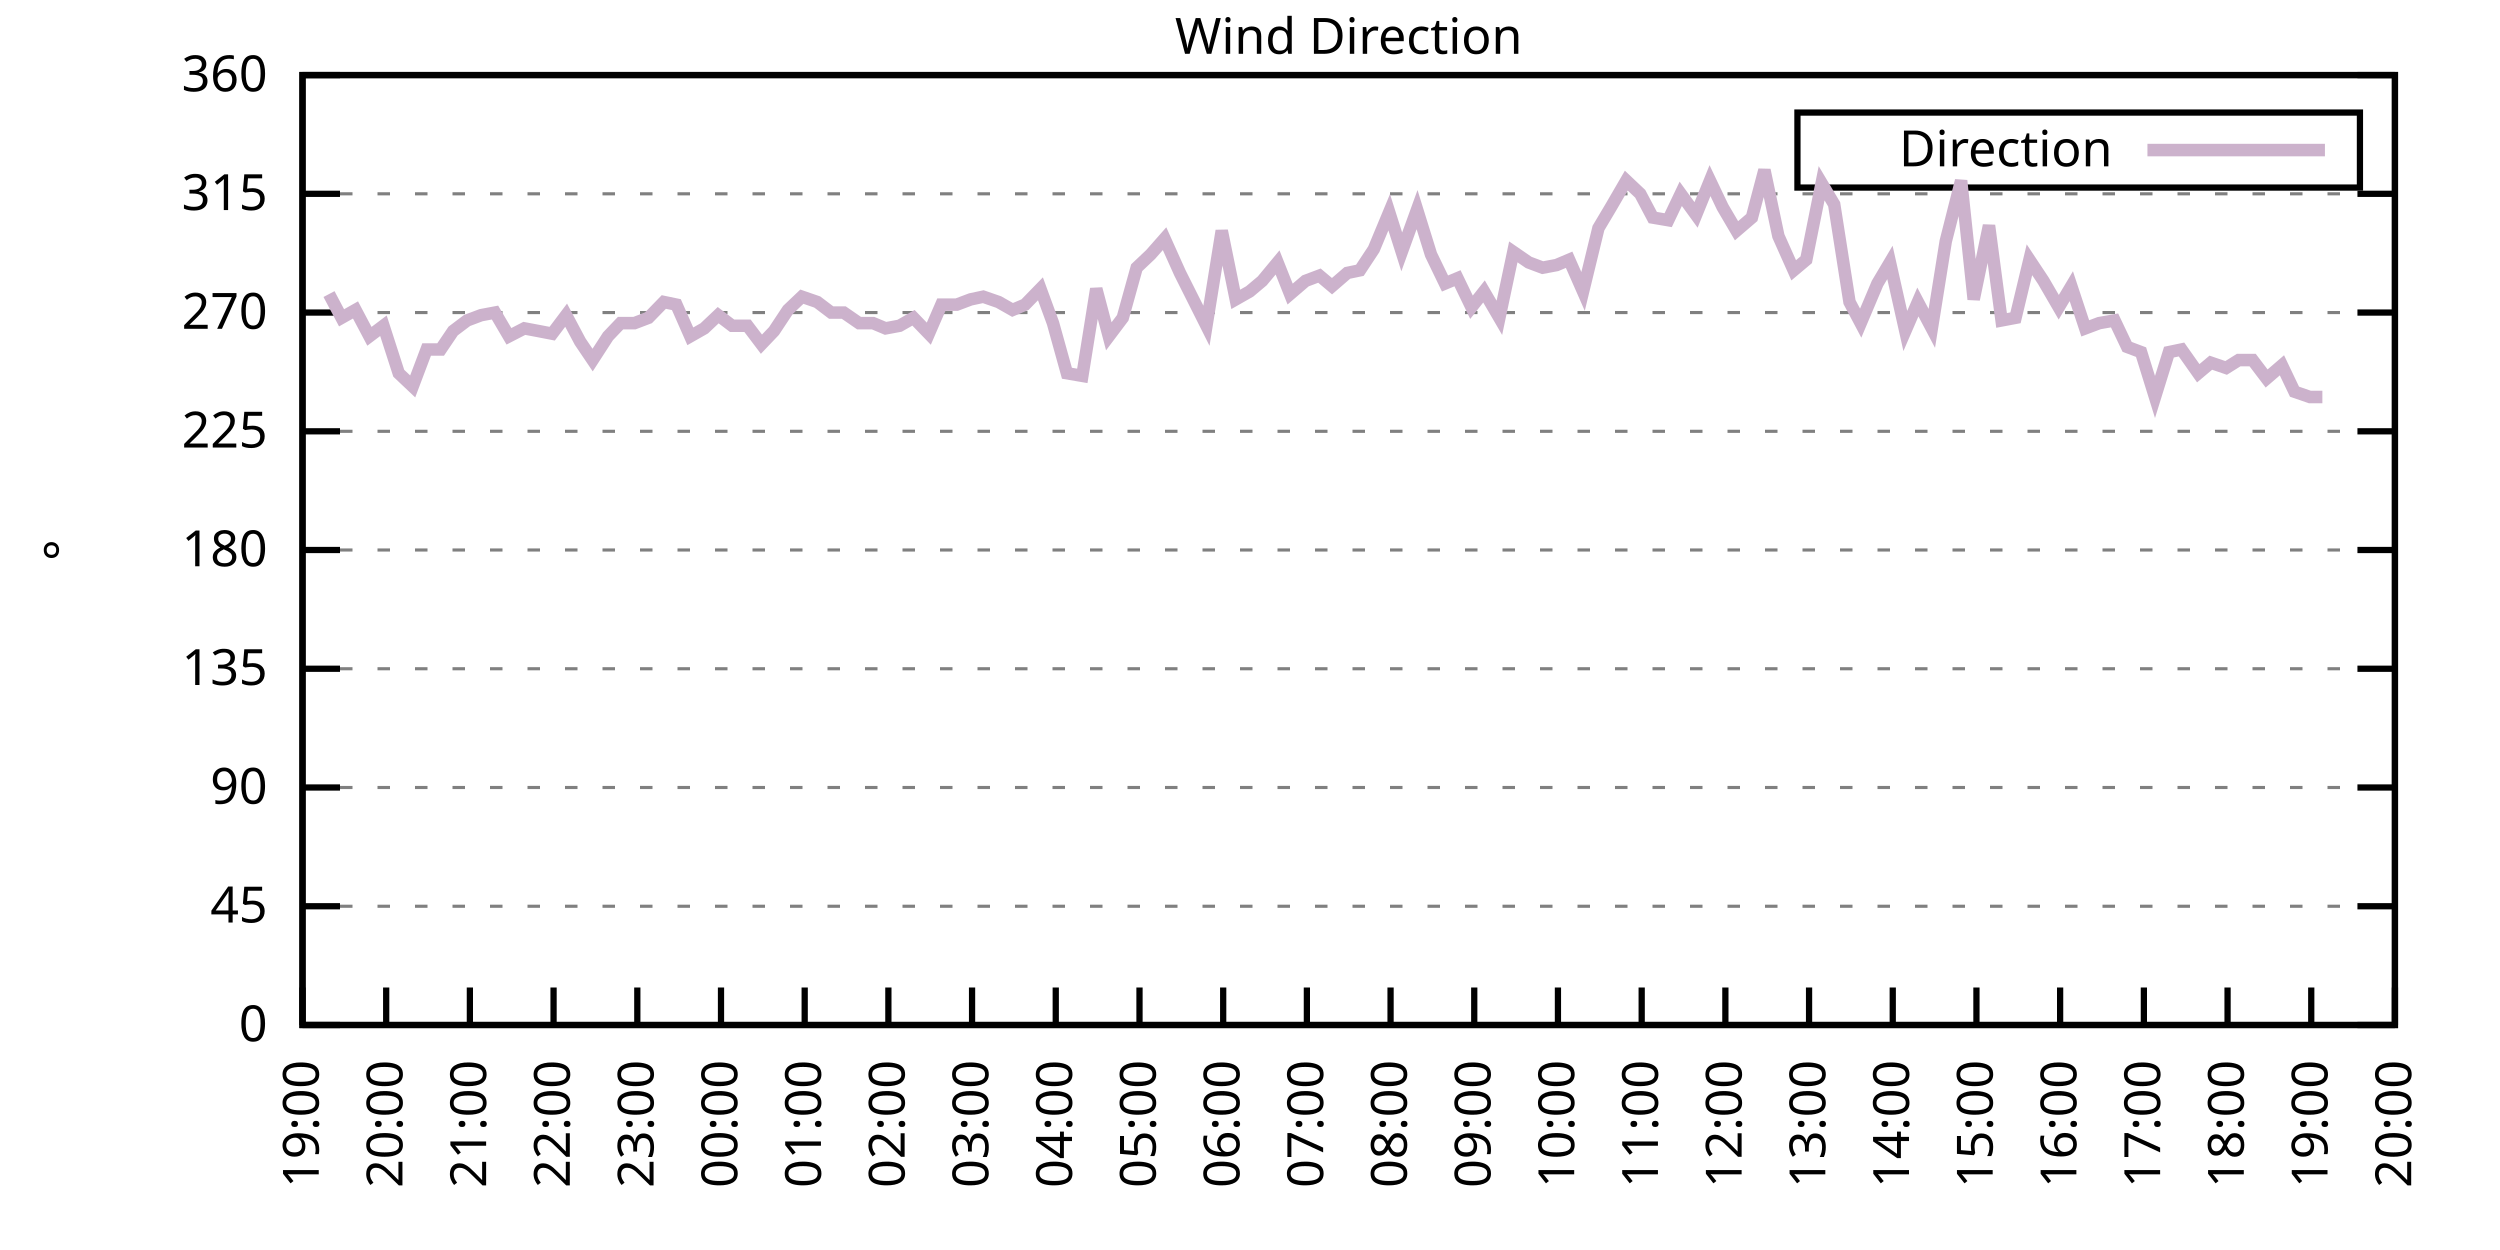
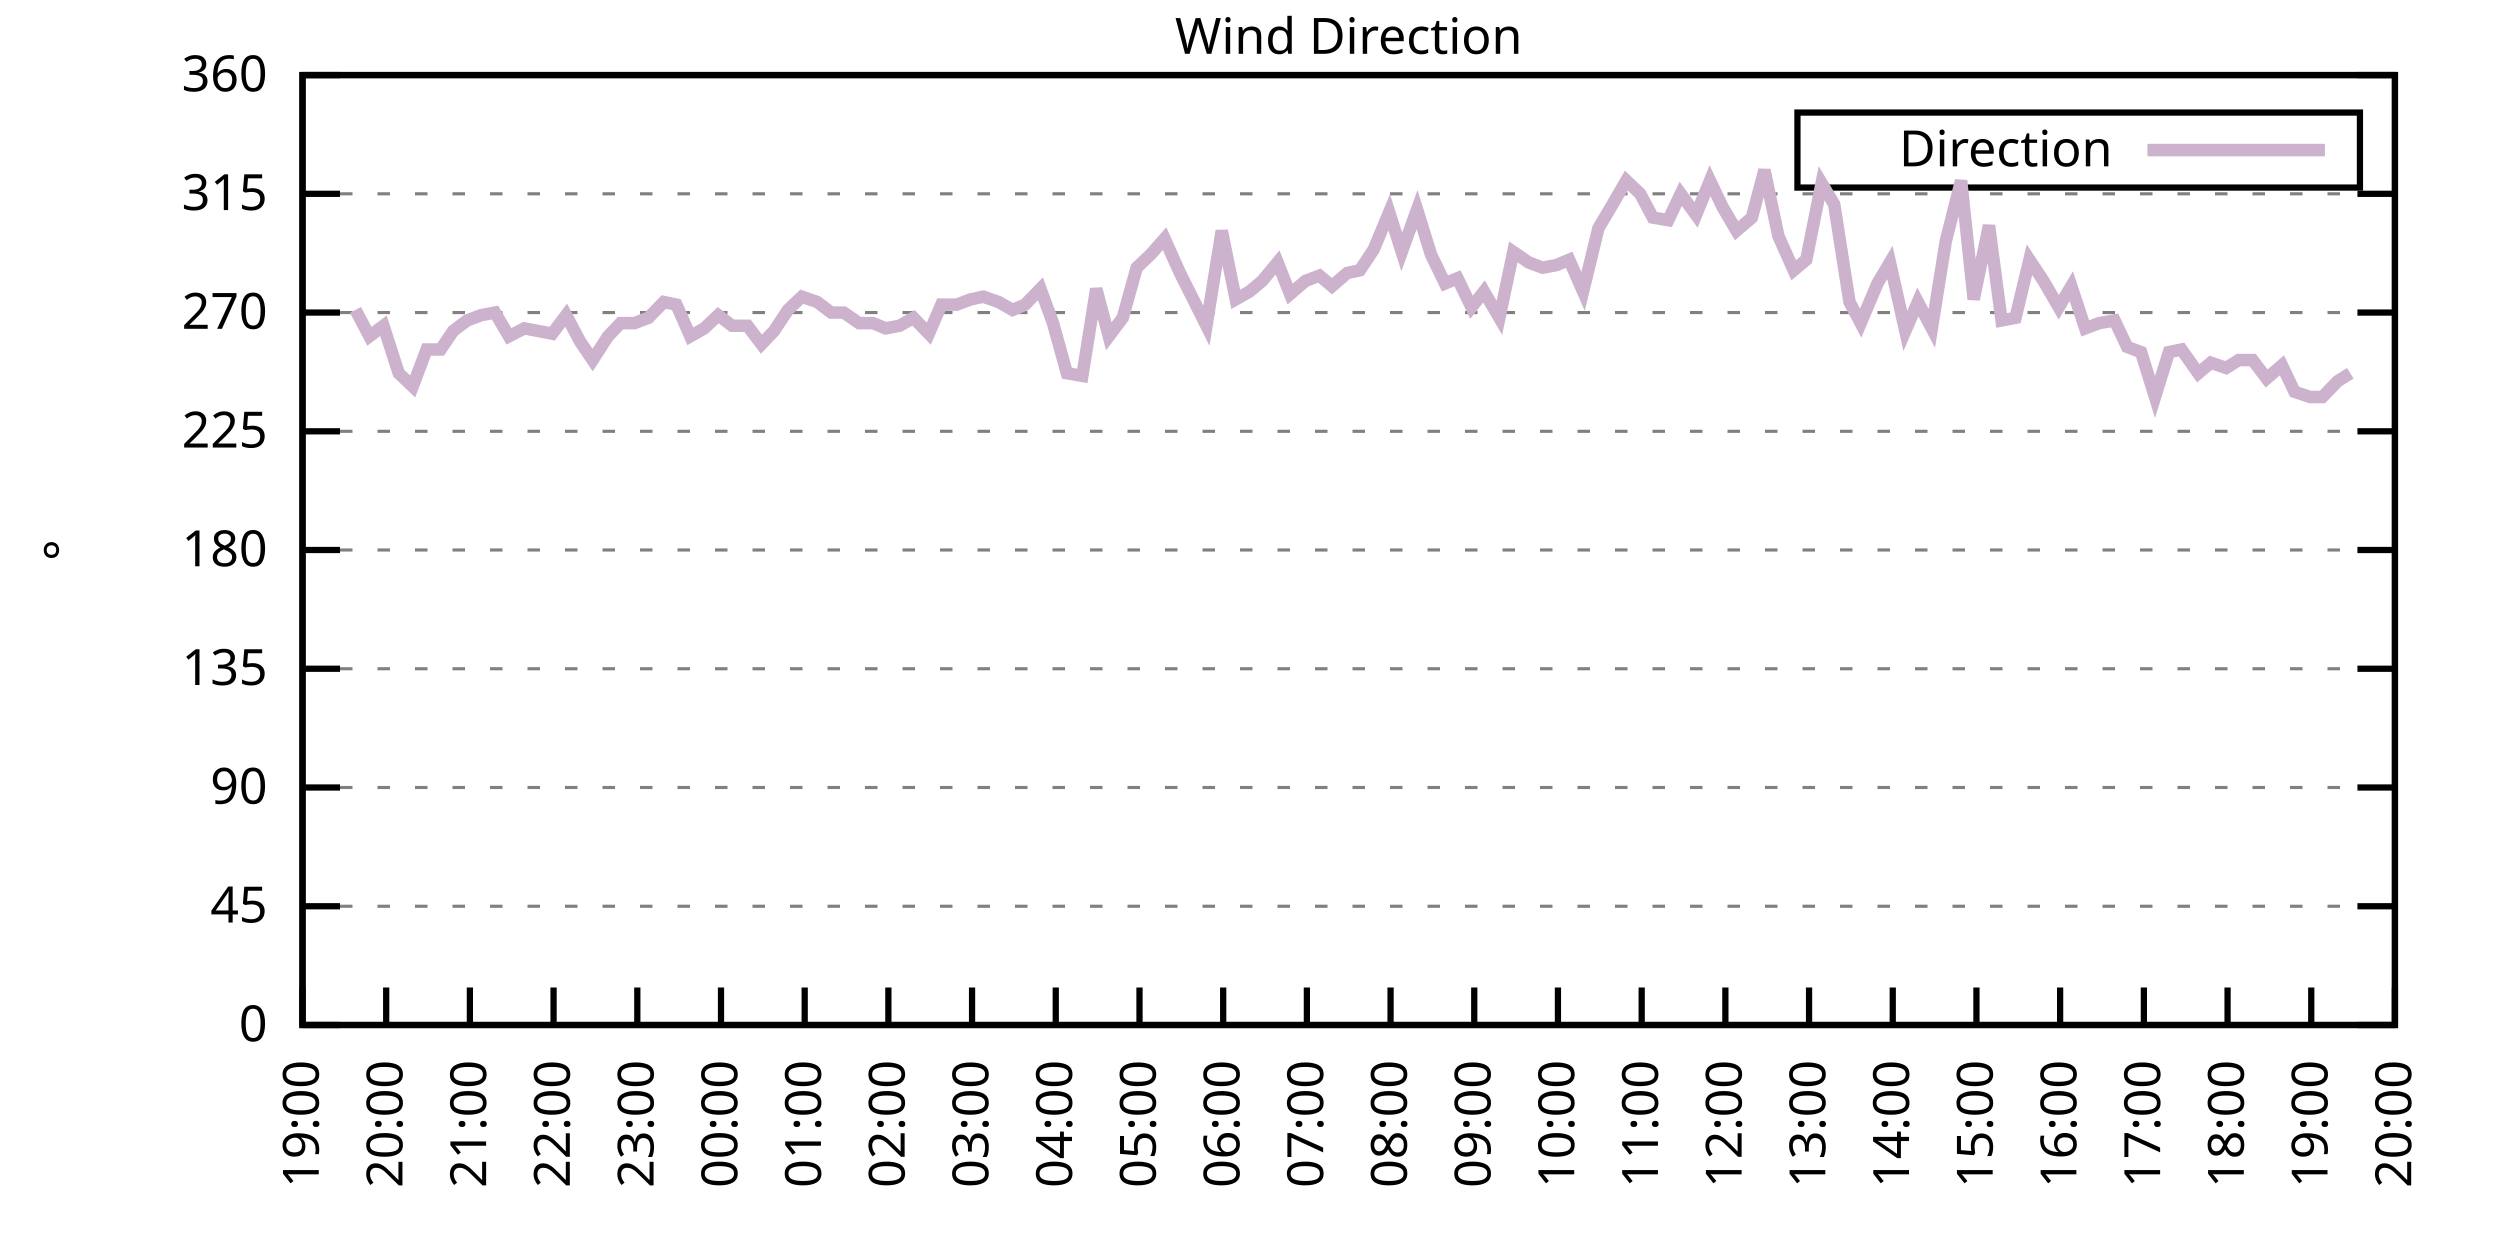
<svg xmlns="http://www.w3.org/2000/svg" xmlns:xlink="http://www.w3.org/1999/xlink" width="400" height="200" viewBox="0 0 400 200">
  <g id="gnuplot_canvas">
    <rect x="0" y="0" width="400" height="200" fill="none" />
    <defs>
      <circle id="gpDot" r="0.5" stroke-width="0.5" stroke="currentColor" />
      <path id="gpPt0" stroke-width="0.333" stroke="currentColor" d="M-1,0 h2 M0,-1 v2" />
      <path id="gpPt1" stroke-width="0.333" stroke="currentColor" d="M-1,-1 L1,1 M1,-1 L-1,1" />
      <path id="gpPt2" stroke-width="0.333" stroke="currentColor" d="M-1,0 L1,0 M0,-1 L0,1 M-1,-1 L1,1 M-1,1 L1,-1" />
      <rect id="gpPt3" stroke-width="0.333" stroke="currentColor" x="-1" y="-1" width="2" height="2" />
      <rect id="gpPt4" stroke-width="0.333" stroke="currentColor" fill="currentColor" x="-1" y="-1" width="2" height="2" />
      <circle id="gpPt5" stroke-width="0.333" stroke="currentColor" cx="0" cy="0" r="1" />
      <use xlink:href="#gpPt5" id="gpPt6" fill="currentColor" stroke="none" />
      <path id="gpPt7" stroke-width="0.333" stroke="currentColor" d="M0,-1.33 L-1.33,0.67 L1.33,0.67 z" />
      <use xlink:href="#gpPt7" id="gpPt8" fill="currentColor" stroke="none" />
      <use xlink:href="#gpPt7" id="gpPt9" stroke="currentColor" transform="rotate(180)" />
      <use xlink:href="#gpPt9" id="gpPt10" fill="currentColor" stroke="none" />
      <use xlink:href="#gpPt3" id="gpPt11" stroke="currentColor" transform="rotate(45)" />
      <use xlink:href="#gpPt11" id="gpPt12" fill="currentColor" stroke="none" />
      <path id="gpPt13" stroke-width="0.333" stroke="currentColor" d="M0,1.330 L1.265,0.411 L0.782,-1.067 L-0.782,-1.076 L-1.265,0.411 z" />
      <use xlink:href="#gpPt13" id="gpPt14" fill="currentColor" stroke="none" />
      <filter id="textbox" filterUnits="objectBoundingBox" x="0" y="0" height="1" width="1">
        <feFlood flood-color="white" flood-opacity="1" result="bgnd" />
        <feComposite in="SourceGraphic" in2="bgnd" operator="atop" />
      </filter>
      <filter id="greybox" filterUnits="objectBoundingBox" x="0" y="0" height="1" width="1">
        <feFlood flood-color="lightgrey" flood-opacity="1" result="grey" />
        <feComposite in="SourceGraphic" in2="grey" operator="atop" />
      </filter>
    </defs>
    <g fill="none" color="white" stroke="currentColor" stroke-width="1.00" stroke-linecap="butt" stroke-linejoin="miter">
</g>
    <g fill="none" color="black" stroke="currentColor" stroke-width="1.00" stroke-linecap="butt" stroke-linejoin="miter">
      <g stroke="none" shape-rendering="crispEdges">
        <polygon fill="rgb(255, 255, 255)" points="48.40,164.00 383.18,164.00 383.18,12.02 48.40,12.02 " />
      </g>
    </g>
    <g fill="none" color="black" stroke="currentColor" stroke-width="1.00" stroke-linecap="butt" stroke-linejoin="miter">
</g>
    <g fill="none" color="black" stroke="black" stroke-width="0.50" stroke-linecap="butt" stroke-linejoin="miter">
</g>
    <g fill="none" color="gray" stroke="currentColor" stroke-width="0.50" stroke-linecap="butt" stroke-linejoin="miter">
      <path stroke="gray" stroke-dasharray="2,4" class="gridline" d="M48.40,164.00 L383.19,164.00  " />
    </g>
    <g fill="none" color="gray" stroke="gray" stroke-width="1.00" stroke-linecap="butt" stroke-linejoin="miter">
</g>
    <g fill="none" color="black" stroke="currentColor" stroke-width="1.00" stroke-linecap="butt" stroke-linejoin="miter">
      <path stroke="black" d="M48.40,164.00 L54.40,164.00 M383.19,164.00 L377.19,164.00  " />
      <g transform="translate(42.80,166.60)" stroke="none" fill="black" font-family="Sans" font-size="8.00" text-anchor="end">
        <text>
          <tspan font-family="Sans"> 0</tspan>
        </text>
      </g>
    </g>
    <g fill="none" color="black" stroke="currentColor" stroke-width="1.00" stroke-linecap="butt" stroke-linejoin="miter">
</g>
    <g fill="none" color="black" stroke="black" stroke-width="0.50" stroke-linecap="butt" stroke-linejoin="miter">
</g>
    <g fill="none" color="gray" stroke="currentColor" stroke-width="0.50" stroke-linecap="butt" stroke-linejoin="miter">
      <path stroke="gray" stroke-dasharray="2,4" class="gridline" d="M48.40,145.00 L383.19,145.00  " />
    </g>
    <g fill="none" color="gray" stroke="gray" stroke-width="1.00" stroke-linecap="butt" stroke-linejoin="miter">
</g>
    <g fill="none" color="black" stroke="currentColor" stroke-width="1.00" stroke-linecap="butt" stroke-linejoin="miter">
      <path stroke="black" d="M48.40,145.00 L54.40,145.00 M383.19,145.00 L377.19,145.00  " />
      <g transform="translate(42.80,147.60)" stroke="none" fill="black" font-family="Sans" font-size="8.00" text-anchor="end">
        <text>
          <tspan font-family="Sans"> 45</tspan>
        </text>
      </g>
    </g>
    <g fill="none" color="black" stroke="currentColor" stroke-width="1.00" stroke-linecap="butt" stroke-linejoin="miter">
</g>
    <g fill="none" color="black" stroke="black" stroke-width="0.50" stroke-linecap="butt" stroke-linejoin="miter">
</g>
    <g fill="none" color="gray" stroke="currentColor" stroke-width="0.50" stroke-linecap="butt" stroke-linejoin="miter">
      <path stroke="gray" stroke-dasharray="2,4" class="gridline" d="M48.40,126.00 L383.19,126.00  " />
    </g>
    <g fill="none" color="gray" stroke="gray" stroke-width="1.00" stroke-linecap="butt" stroke-linejoin="miter">
</g>
    <g fill="none" color="black" stroke="currentColor" stroke-width="1.00" stroke-linecap="butt" stroke-linejoin="miter">
      <path stroke="black" d="M48.40,126.00 L54.40,126.00 M383.19,126.00 L377.19,126.00  " />
      <g transform="translate(42.80,128.60)" stroke="none" fill="black" font-family="Sans" font-size="8.00" text-anchor="end">
        <text>
          <tspan font-family="Sans"> 90</tspan>
        </text>
      </g>
    </g>
    <g fill="none" color="black" stroke="currentColor" stroke-width="1.00" stroke-linecap="butt" stroke-linejoin="miter">
</g>
    <g fill="none" color="black" stroke="black" stroke-width="0.50" stroke-linecap="butt" stroke-linejoin="miter">
</g>
    <g fill="none" color="gray" stroke="currentColor" stroke-width="0.50" stroke-linecap="butt" stroke-linejoin="miter">
      <path stroke="gray" stroke-dasharray="2,4" class="gridline" d="M48.40,107.00 L383.19,107.00  " />
    </g>
    <g fill="none" color="gray" stroke="gray" stroke-width="1.00" stroke-linecap="butt" stroke-linejoin="miter">
</g>
    <g fill="none" color="black" stroke="currentColor" stroke-width="1.00" stroke-linecap="butt" stroke-linejoin="miter">
      <path stroke="black" d="M48.40,107.00 L54.40,107.00 M383.19,107.00 L377.19,107.00  " />
      <g transform="translate(42.80,109.60)" stroke="none" fill="black" font-family="Sans" font-size="8.00" text-anchor="end">
        <text>
          <tspan font-family="Sans"> 135</tspan>
        </text>
      </g>
    </g>
    <g fill="none" color="black" stroke="currentColor" stroke-width="1.00" stroke-linecap="butt" stroke-linejoin="miter">
</g>
    <g fill="none" color="black" stroke="black" stroke-width="0.50" stroke-linecap="butt" stroke-linejoin="miter">
</g>
    <g fill="none" color="gray" stroke="currentColor" stroke-width="0.50" stroke-linecap="butt" stroke-linejoin="miter">
      <path stroke="gray" stroke-dasharray="2,4" class="gridline" d="M48.40,88.00 L383.19,88.00  " />
    </g>
    <g fill="none" color="gray" stroke="gray" stroke-width="1.00" stroke-linecap="butt" stroke-linejoin="miter">
</g>
    <g fill="none" color="black" stroke="currentColor" stroke-width="1.00" stroke-linecap="butt" stroke-linejoin="miter">
      <path stroke="black" d="M48.40,88.00 L54.40,88.00 M383.19,88.00 L377.19,88.00  " />
      <g transform="translate(42.80,90.60)" stroke="none" fill="black" font-family="Sans" font-size="8.00" text-anchor="end">
        <text>
          <tspan font-family="Sans"> 180</tspan>
        </text>
      </g>
    </g>
    <g fill="none" color="black" stroke="currentColor" stroke-width="1.00" stroke-linecap="butt" stroke-linejoin="miter">
</g>
    <g fill="none" color="black" stroke="black" stroke-width="0.50" stroke-linecap="butt" stroke-linejoin="miter">
</g>
    <g fill="none" color="gray" stroke="currentColor" stroke-width="0.50" stroke-linecap="butt" stroke-linejoin="miter">
      <path stroke="gray" stroke-dasharray="2,4" class="gridline" d="M48.40,69.01 L383.19,69.01  " />
    </g>
    <g fill="none" color="gray" stroke="gray" stroke-width="1.00" stroke-linecap="butt" stroke-linejoin="miter">
</g>
    <g fill="none" color="black" stroke="currentColor" stroke-width="1.00" stroke-linecap="butt" stroke-linejoin="miter">
      <path stroke="black" d="M48.40,69.01 L54.40,69.01 M383.19,69.01 L377.19,69.01  " />
      <g transform="translate(42.80,71.61)" stroke="none" fill="black" font-family="Sans" font-size="8.00" text-anchor="end">
        <text>
          <tspan font-family="Sans"> 225</tspan>
        </text>
      </g>
    </g>
    <g fill="none" color="black" stroke="currentColor" stroke-width="1.00" stroke-linecap="butt" stroke-linejoin="miter">
</g>
    <g fill="none" color="black" stroke="black" stroke-width="0.50" stroke-linecap="butt" stroke-linejoin="miter">
</g>
    <g fill="none" color="gray" stroke="currentColor" stroke-width="0.50" stroke-linecap="butt" stroke-linejoin="miter">
      <path stroke="gray" stroke-dasharray="2,4" class="gridline" d="M48.40,50.01 L383.19,50.01  " />
    </g>
    <g fill="none" color="gray" stroke="gray" stroke-width="1.00" stroke-linecap="butt" stroke-linejoin="miter">
</g>
    <g fill="none" color="black" stroke="currentColor" stroke-width="1.00" stroke-linecap="butt" stroke-linejoin="miter">
      <path stroke="black" d="M48.40,50.01 L54.40,50.01 M383.19,50.01 L377.19,50.01  " />
      <g transform="translate(42.80,52.61)" stroke="none" fill="black" font-family="Sans" font-size="8.00" text-anchor="end">
        <text>
          <tspan font-family="Sans"> 270</tspan>
        </text>
      </g>
    </g>
    <g fill="none" color="black" stroke="currentColor" stroke-width="1.00" stroke-linecap="butt" stroke-linejoin="miter">
</g>
    <g fill="none" color="black" stroke="black" stroke-width="0.50" stroke-linecap="butt" stroke-linejoin="miter">
</g>
    <g fill="none" color="gray" stroke="currentColor" stroke-width="0.50" stroke-linecap="butt" stroke-linejoin="miter">
      <path stroke="gray" stroke-dasharray="2,4" class="gridline" d="M48.40,31.01 L383.19,31.01  " />
    </g>
    <g fill="none" color="gray" stroke="gray" stroke-width="1.00" stroke-linecap="butt" stroke-linejoin="miter">
</g>
    <g fill="none" color="black" stroke="currentColor" stroke-width="1.00" stroke-linecap="butt" stroke-linejoin="miter">
      <path stroke="black" d="M48.40,31.01 L54.40,31.01 M383.19,31.01 L377.19,31.01  " />
      <g transform="translate(42.80,33.61)" stroke="none" fill="black" font-family="Sans" font-size="8.00" text-anchor="end">
        <text>
          <tspan font-family="Sans"> 315</tspan>
        </text>
      </g>
    </g>
    <g fill="none" color="black" stroke="currentColor" stroke-width="1.00" stroke-linecap="butt" stroke-linejoin="miter">
</g>
    <g fill="none" color="black" stroke="black" stroke-width="0.50" stroke-linecap="butt" stroke-linejoin="miter">
</g>
    <g fill="none" color="gray" stroke="currentColor" stroke-width="0.50" stroke-linecap="butt" stroke-linejoin="miter">
      <path stroke="gray" stroke-dasharray="2,4" class="gridline" d="M48.40,12.01 L383.19,12.01  " />
    </g>
    <g fill="none" color="gray" stroke="gray" stroke-width="1.00" stroke-linecap="butt" stroke-linejoin="miter">
</g>
    <g fill="none" color="black" stroke="currentColor" stroke-width="1.00" stroke-linecap="butt" stroke-linejoin="miter">
      <path stroke="black" d="M48.40,12.01 L54.40,12.01 M383.19,12.01 L377.19,12.01  " />
      <g transform="translate(42.80,14.61)" stroke="none" fill="black" font-family="Sans" font-size="8.00" text-anchor="end">
        <text>
          <tspan font-family="Sans"> 360</tspan>
        </text>
      </g>
    </g>
    <g fill="none" color="black" stroke="currentColor" stroke-width="1.00" stroke-linecap="butt" stroke-linejoin="miter">
      <path stroke="black" d="M48.40,164.00 L48.40,158.00  " />
      <g transform="translate(51.00,169.60) rotate(270.00)" stroke="none" fill="black" font-family="Sans" font-size="8.00" text-anchor="end">
        <text>
          <tspan font-family="Sans">19:00</tspan>
        </text>
      </g>
    </g>
    <g fill="none" color="black" stroke="currentColor" stroke-width="1.00" stroke-linecap="butt" stroke-linejoin="miter">
      <path stroke="black" d="M61.79,164.00 L61.79,158.00  " />
      <g transform="translate(64.39,169.60) rotate(270.00)" stroke="none" fill="black" font-family="Sans" font-size="8.00" text-anchor="end">
        <text>
          <tspan font-family="Sans">20:00</tspan>
        </text>
      </g>
    </g>
    <g fill="none" color="black" stroke="currentColor" stroke-width="1.00" stroke-linecap="butt" stroke-linejoin="miter">
      <path stroke="black" d="M75.18,164.00 L75.18,158.00  " />
      <g transform="translate(77.78,169.60) rotate(270.00)" stroke="none" fill="black" font-family="Sans" font-size="8.00" text-anchor="end">
        <text>
          <tspan font-family="Sans">21:00</tspan>
        </text>
      </g>
    </g>
    <g fill="none" color="black" stroke="currentColor" stroke-width="1.00" stroke-linecap="butt" stroke-linejoin="miter">
      <path stroke="black" d="M88.57,164.00 L88.57,158.00  " />
      <g transform="translate(91.17,169.60) rotate(270.00)" stroke="none" fill="black" font-family="Sans" font-size="8.00" text-anchor="end">
        <text>
          <tspan font-family="Sans">22:00</tspan>
        </text>
      </g>
    </g>
    <g fill="none" color="black" stroke="currentColor" stroke-width="1.00" stroke-linecap="butt" stroke-linejoin="miter">
      <path stroke="black" d="M101.97,164.00 L101.97,158.00  " />
      <g transform="translate(104.57,169.60) rotate(270.00)" stroke="none" fill="black" font-family="Sans" font-size="8.00" text-anchor="end">
        <text>
          <tspan font-family="Sans">23:00</tspan>
        </text>
      </g>
    </g>
    <g fill="none" color="black" stroke="currentColor" stroke-width="1.00" stroke-linecap="butt" stroke-linejoin="miter">
      <path stroke="black" d="M115.36,164.00 L115.36,158.00  " />
      <g transform="translate(117.96,169.60) rotate(270.00)" stroke="none" fill="black" font-family="Sans" font-size="8.00" text-anchor="end">
        <text>
          <tspan font-family="Sans">00:00</tspan>
        </text>
      </g>
    </g>
    <g fill="none" color="black" stroke="currentColor" stroke-width="1.00" stroke-linecap="butt" stroke-linejoin="miter">
      <path stroke="black" d="M128.75,164.00 L128.75,158.00  " />
      <g transform="translate(131.35,169.60) rotate(270.00)" stroke="none" fill="black" font-family="Sans" font-size="8.00" text-anchor="end">
        <text>
          <tspan font-family="Sans">01:00</tspan>
        </text>
      </g>
    </g>
    <g fill="none" color="black" stroke="currentColor" stroke-width="1.00" stroke-linecap="butt" stroke-linejoin="miter">
      <path stroke="black" d="M142.14,164.00 L142.14,158.00  " />
      <g transform="translate(144.74,169.60) rotate(270.00)" stroke="none" fill="black" font-family="Sans" font-size="8.00" text-anchor="end">
        <text>
          <tspan font-family="Sans">02:00</tspan>
        </text>
      </g>
    </g>
    <g fill="none" color="black" stroke="currentColor" stroke-width="1.00" stroke-linecap="butt" stroke-linejoin="miter">
      <path stroke="black" d="M155.53,164.00 L155.53,158.00  " />
      <g transform="translate(158.13,169.60) rotate(270.00)" stroke="none" fill="black" font-family="Sans" font-size="8.00" text-anchor="end">
        <text>
          <tspan font-family="Sans">03:00</tspan>
        </text>
      </g>
    </g>
    <g fill="none" color="black" stroke="currentColor" stroke-width="1.00" stroke-linecap="butt" stroke-linejoin="miter">
      <path stroke="black" d="M168.92,164.00 L168.92,158.00  " />
      <g transform="translate(171.52,169.60) rotate(270.00)" stroke="none" fill="black" font-family="Sans" font-size="8.00" text-anchor="end">
        <text>
          <tspan font-family="Sans">04:00</tspan>
        </text>
      </g>
    </g>
    <g fill="none" color="black" stroke="currentColor" stroke-width="1.00" stroke-linecap="butt" stroke-linejoin="miter">
      <path stroke="black" d="M182.32,164.00 L182.32,158.00  " />
      <g transform="translate(184.92,169.60) rotate(270.00)" stroke="none" fill="black" font-family="Sans" font-size="8.00" text-anchor="end">
        <text>
          <tspan font-family="Sans">05:00</tspan>
        </text>
      </g>
    </g>
    <g fill="none" color="black" stroke="currentColor" stroke-width="1.00" stroke-linecap="butt" stroke-linejoin="miter">
      <path stroke="black" d="M195.71,164.00 L195.71,158.00  " />
      <g transform="translate(198.31,169.60) rotate(270.00)" stroke="none" fill="black" font-family="Sans" font-size="8.00" text-anchor="end">
        <text>
          <tspan font-family="Sans">06:00</tspan>
        </text>
      </g>
    </g>
    <g fill="none" color="black" stroke="currentColor" stroke-width="1.00" stroke-linecap="butt" stroke-linejoin="miter">
      <path stroke="black" d="M209.10,164.00 L209.10,158.00  " />
      <g transform="translate(211.70,169.60) rotate(270.00)" stroke="none" fill="black" font-family="Sans" font-size="8.00" text-anchor="end">
        <text>
          <tspan font-family="Sans">07:00</tspan>
        </text>
      </g>
    </g>
    <g fill="none" color="black" stroke="currentColor" stroke-width="1.00" stroke-linecap="butt" stroke-linejoin="miter">
      <path stroke="black" d="M222.49,164.00 L222.49,158.00  " />
      <g transform="translate(225.09,169.60) rotate(270.00)" stroke="none" fill="black" font-family="Sans" font-size="8.00" text-anchor="end">
        <text>
          <tspan font-family="Sans">08:00</tspan>
        </text>
      </g>
    </g>
    <g fill="none" color="black" stroke="currentColor" stroke-width="1.00" stroke-linecap="butt" stroke-linejoin="miter">
      <path stroke="black" d="M235.88,164.00 L235.88,158.00  " />
      <g transform="translate(238.48,169.60) rotate(270.00)" stroke="none" fill="black" font-family="Sans" font-size="8.00" text-anchor="end">
        <text>
          <tspan font-family="Sans">09:00</tspan>
        </text>
      </g>
    </g>
    <g fill="none" color="black" stroke="currentColor" stroke-width="1.00" stroke-linecap="butt" stroke-linejoin="miter">
      <path stroke="black" d="M249.27,164.00 L249.27,158.00  " />
      <g transform="translate(251.87,169.60) rotate(270.00)" stroke="none" fill="black" font-family="Sans" font-size="8.00" text-anchor="end">
        <text>
          <tspan font-family="Sans">10:00</tspan>
        </text>
      </g>
    </g>
    <g fill="none" color="black" stroke="currentColor" stroke-width="1.00" stroke-linecap="butt" stroke-linejoin="miter">
      <path stroke="black" d="M262.67,164.00 L262.67,158.00  " />
      <g transform="translate(265.27,169.60) rotate(270.00)" stroke="none" fill="black" font-family="Sans" font-size="8.00" text-anchor="end">
        <text>
          <tspan font-family="Sans">11:00</tspan>
        </text>
      </g>
    </g>
    <g fill="none" color="black" stroke="currentColor" stroke-width="1.00" stroke-linecap="butt" stroke-linejoin="miter">
      <path stroke="black" d="M276.06,164.00 L276.06,158.00  " />
      <g transform="translate(278.66,169.60) rotate(270.00)" stroke="none" fill="black" font-family="Sans" font-size="8.00" text-anchor="end">
        <text>
          <tspan font-family="Sans">12:00</tspan>
        </text>
      </g>
    </g>
    <g fill="none" color="black" stroke="currentColor" stroke-width="1.00" stroke-linecap="butt" stroke-linejoin="miter">
      <path stroke="black" d="M289.45,164.00 L289.45,158.00  " />
      <g transform="translate(292.05,169.60) rotate(270.00)" stroke="none" fill="black" font-family="Sans" font-size="8.00" text-anchor="end">
        <text>
          <tspan font-family="Sans">13:00</tspan>
        </text>
      </g>
    </g>
    <g fill="none" color="black" stroke="currentColor" stroke-width="1.00" stroke-linecap="butt" stroke-linejoin="miter">
      <path stroke="black" d="M302.84,164.00 L302.84,158.00  " />
      <g transform="translate(305.44,169.60) rotate(270.00)" stroke="none" fill="black" font-family="Sans" font-size="8.00" text-anchor="end">
        <text>
          <tspan font-family="Sans">14:00</tspan>
        </text>
      </g>
    </g>
    <g fill="none" color="black" stroke="currentColor" stroke-width="1.00" stroke-linecap="butt" stroke-linejoin="miter">
      <path stroke="black" d="M316.23,164.00 L316.23,158.00  " />
      <g transform="translate(318.83,169.60) rotate(270.00)" stroke="none" fill="black" font-family="Sans" font-size="8.00" text-anchor="end">
        <text>
          <tspan font-family="Sans">15:00</tspan>
        </text>
      </g>
    </g>
    <g fill="none" color="black" stroke="currentColor" stroke-width="1.00" stroke-linecap="butt" stroke-linejoin="miter">
      <path stroke="black" d="M329.62,164.00 L329.62,158.00  " />
      <g transform="translate(332.22,169.60) rotate(270.00)" stroke="none" fill="black" font-family="Sans" font-size="8.00" text-anchor="end">
        <text>
          <tspan font-family="Sans">16:00</tspan>
        </text>
      </g>
    </g>
    <g fill="none" color="black" stroke="currentColor" stroke-width="1.00" stroke-linecap="butt" stroke-linejoin="miter">
      <path stroke="black" d="M343.02,164.00 L343.02,158.00  " />
      <g transform="translate(345.62,169.60) rotate(270.00)" stroke="none" fill="black" font-family="Sans" font-size="8.00" text-anchor="end">
        <text>
          <tspan font-family="Sans">17:00</tspan>
        </text>
      </g>
    </g>
    <g fill="none" color="black" stroke="currentColor" stroke-width="1.00" stroke-linecap="butt" stroke-linejoin="miter">
      <path stroke="black" d="M356.41,164.00 L356.41,158.00  " />
      <g transform="translate(359.01,169.60) rotate(270.00)" stroke="none" fill="black" font-family="Sans" font-size="8.00" text-anchor="end">
        <text>
          <tspan font-family="Sans">18:00</tspan>
        </text>
      </g>
    </g>
    <g fill="none" color="black" stroke="currentColor" stroke-width="1.00" stroke-linecap="butt" stroke-linejoin="miter">
      <path stroke="black" d="M369.80,164.00 L369.80,158.00  " />
      <g transform="translate(372.40,169.60) rotate(270.00)" stroke="none" fill="black" font-family="Sans" font-size="8.00" text-anchor="end">
        <text>
          <tspan font-family="Sans">19:00</tspan>
        </text>
      </g>
    </g>
    <g fill="none" color="black" stroke="currentColor" stroke-width="1.00" stroke-linecap="butt" stroke-linejoin="miter">
      <path stroke="black" d="M383.19,164.00 L383.19,158.00  " />
      <g transform="translate(385.79,169.60) rotate(270.00)" stroke="none" fill="black" font-family="Sans" font-size="8.00" text-anchor="end">
        <text>
          <tspan font-family="Sans">20:00</tspan>
        </text>
      </g>
    </g>
    <g fill="none" color="black" stroke="currentColor" stroke-width="1.00" stroke-linecap="butt" stroke-linejoin="miter">
</g>
    <g fill="none" color="black" stroke="currentColor" stroke-width="1.00" stroke-linecap="butt" stroke-linejoin="miter">
      <path stroke="black" d="M48.40,12.01 L48.40,164.00 L383.19,164.00 L383.19,12.01 L48.40,12.01 Z  " />
    </g>
    <g fill="none" color="black" stroke="currentColor" stroke-width="1.00" stroke-linecap="butt" stroke-linejoin="miter">
</g>
    <g fill="none" color="black" stroke="currentColor" stroke-width="1.00" stroke-linecap="butt" stroke-linejoin="miter">
      <path stroke="black" d="M287.59,30.01 L287.59,18.01 L377.59,18.01 L377.59,30.01 L287.59,30.01 Z  " />
    </g>
    <g id="Wind_direction_plot_1">
      <g fill="none" color="white" stroke="black" stroke-width="2.00" stroke-linecap="butt" stroke-linejoin="miter">
</g>
      <g fill="none" color="black" stroke="currentColor" stroke-width="2.00" stroke-linecap="butt" stroke-linejoin="miter">
        <g transform="translate(337.99,26.61)" stroke="none" fill="black" font-family="Sans" font-size="8.00" text-anchor="end">
          <text>
            <tspan font-family="Sans">Direction</tspan>
          </text>
        </g>
      </g>
      <g fill="none" color="black" stroke="currentColor" stroke-width="2.00" stroke-linecap="butt" stroke-linejoin="miter">
-         <path stroke="rgb(204, 178, 204)" d="M343.59,24.01 L371.99,24.01 M52.64,47.05 L54.65,50.85 L56.88,49.59 L59.11,53.81 L61.35,52.12 L63.80,59.72   L66.03,61.83 L68.26,55.92 L70.50,55.92 L72.50,52.96 L74.74,51.27 L76.97,50.43 L79.20,50.01 L81.43,53.81   L83.89,52.54 L86.12,52.96 L88.35,53.39 L90.58,50.43 L92.82,54.65 L94.82,57.61 L97.28,53.81 L99.29,51.70   L101.52,51.70 L103.75,50.85 L106.21,48.32 L108.22,48.74 L110.45,53.81 L112.68,52.54 L114.91,50.43 L117.14,52.12   L119.60,52.12 L121.83,55.07 L123.84,52.96 L126.07,49.59 L128.30,47.47 L130.76,48.32 L132.99,50.01 L135.00,50.01   L137.45,51.70 L139.69,51.70 L141.69,52.54 L143.93,52.12 L146.16,50.85 L148.61,53.39 L150.62,48.74 L153.08,48.74   L155.31,47.90 L157.32,47.47 L159.77,48.32 L162.01,49.59 L164.01,48.74 L166.47,46.21 L168.48,51.70 L170.71,59.72   L173.17,60.14 L175.40,46.21 L177.41,53.81 L179.64,50.85 L181.87,42.83 L184.10,40.72 L186.33,38.19 L188.79,43.67   L193.03,52.12 L195.48,36.92 L197.72,47.90 L199.95,46.63 L201.96,44.94 L204.41,41.99 L206.42,47.05 L208.88,44.94   L211.11,44.10 L213.12,45.79 L215.57,43.67 L217.58,43.25 L219.81,39.87 L222.27,33.96 L224.28,40.30 L226.73,33.54   L228.96,40.72 L231.20,45.36 L233.20,44.52 L235.44,49.16 L237.44,46.63 L239.90,50.85 L242.13,40.30 L244.59,41.99   L246.82,42.83 L249.05,42.41 L251.06,41.56 L253.29,46.63 L255.75,36.50 L257.76,33.12 L260.21,28.90 L262.44,31.01   L264.45,34.81 L266.91,35.23 L268.92,31.01 L271.37,34.39 L273.60,28.90 L275.61,33.12 L277.84,36.92 L280.30,34.81   L282.31,27.21 L284.54,37.76 L286.99,43.25 L289.00,41.56 L291.46,29.32 L293.47,32.70 L295.92,48.32 L297.71,51.70   L300.39,45.36 L302.39,41.99 L304.85,52.96 L306.86,48.32 L309.09,52.54 L311.32,38.61 L313.78,28.90 L315.79,47.90   L318.24,36.08 L320.25,51.27 L322.48,50.85 L324.71,41.56 L326.95,44.94 L329.40,49.16 L331.41,45.79 L333.64,52.54   L335.87,51.70 L338.33,51.27 L340.34,55.50 L342.57,56.34 L344.80,63.52 L347.03,56.34 L349.04,55.92 L351.72,59.72   L353.73,58.03 L356.18,58.87 L358.19,57.61 L360.42,57.61 L362.66,60.56 L365.11,58.45 L367.12,62.67 L369.58,63.52   L371.58,63.52  " />
+         <path stroke="rgb(204, 178, 204)" d="M343.59,24.01 L371.99,24.01 M56.88,49.59 L59.11,53.81 L61.35,52.12 L63.80,59.72 L66.03,61.83 L68.26,55.92   L70.50,55.92 L72.50,52.96 L74.74,51.27 L76.97,50.43 L79.20,50.01 L81.43,53.81 L83.89,52.54 L86.12,52.96   L88.35,53.39 L90.58,50.43 L92.82,54.65 L94.82,57.61 L97.28,53.81 L99.29,51.70 L101.52,51.70 L103.75,50.85   L106.21,48.32 L108.22,48.74 L110.45,53.81 L112.68,52.54 L114.91,50.43 L117.14,52.12 L119.60,52.12 L121.83,55.07   L123.84,52.96 L126.07,49.59 L128.30,47.47 L130.76,48.32 L132.99,50.01 L135.00,50.01 L137.45,51.70 L139.69,51.70   L141.69,52.54 L143.93,52.12 L146.16,50.85 L148.61,53.39 L150.62,48.74 L153.08,48.74 L155.31,47.90 L157.32,47.47   L159.77,48.32 L162.01,49.59 L164.01,48.74 L166.47,46.21 L168.48,51.70 L170.71,59.72 L173.17,60.14 L175.40,46.21   L177.41,53.81 L179.64,50.85 L181.87,42.83 L184.10,40.72 L186.33,38.19 L188.79,43.67 L193.03,52.12 L195.48,36.92   L197.72,47.90 L199.95,46.63 L201.96,44.94 L204.41,41.99 L206.42,47.05 L208.88,44.94 L211.11,44.10 L213.12,45.79   L215.57,43.67 L217.58,43.25 L219.81,39.87 L222.27,33.96 L224.28,40.30 L226.73,33.54 L228.96,40.72 L231.20,45.36   L233.20,44.52 L235.44,49.16 L237.44,46.63 L239.90,50.85 L242.13,40.30 L244.59,41.99 L246.82,42.83 L249.05,42.41   L251.06,41.56 L253.29,46.63 L255.75,36.50 L257.76,33.12 L260.21,28.90 L262.44,31.01 L264.45,34.81 L266.91,35.23   L268.92,31.01 L271.37,34.39 L273.60,28.90 L275.61,33.12 L277.84,36.92 L280.30,34.81 L282.31,27.21 L284.54,37.76   L286.99,43.25 L289.00,41.56 L291.46,29.32 L293.47,32.70 L295.92,48.32 L297.71,51.70 L300.39,45.36 L302.39,41.99   L304.85,52.96 L306.86,48.32 L309.09,52.54 L311.32,38.61 L313.78,28.90 L315.79,47.90 L318.24,36.08 L320.25,51.27   L322.48,50.85 L324.71,41.56 L326.95,44.94 L329.40,49.16 L331.41,45.79 L333.64,52.54 L335.87,51.70 L338.33,51.27   L340.34,55.50 L342.57,56.34 L344.80,63.52 L347.03,56.34 L349.04,55.92 L351.72,59.72 L353.73,58.03 L356.18,58.87   L358.19,57.61 L360.42,57.61 L362.66,60.56 L365.11,58.45 L367.12,62.67 L369.58,63.52 L371.58,63.52 L374.04,60.98   L376.05,59.72  " />
      </g>
    </g>
    <g fill="none" color="black" stroke="currentColor" stroke-width="2.00" stroke-linecap="butt" stroke-linejoin="miter">
</g>
    <g fill="none" color="black" stroke="black" stroke-width="1.00" stroke-linecap="butt" stroke-linejoin="miter">
</g>
    <g fill="none" color="black" stroke="currentColor" stroke-width="1.00" stroke-linecap="butt" stroke-linejoin="miter">
      <path stroke="black" d="M48.40,12.01 L48.40,164.00 L383.19,164.00 L383.19,12.01 L48.40,12.01 Z  " />
      <g transform="translate(12.80,88.01) rotate(270.00)" stroke="none" fill="black" font-family="Sans" font-size="8.00" text-anchor="middle">
        <text>
          <tspan font-family="Sans">°</tspan>
        </text>
      </g>
    </g>
    <g fill="none" color="black" stroke="currentColor" stroke-width="1.00" stroke-linecap="butt" stroke-linejoin="miter">
</g>
    <g fill="none" color="black" stroke="currentColor" stroke-width="1.00" stroke-linecap="butt" stroke-linejoin="miter">
      <g transform="translate(215.79,8.61)" stroke="none" fill="black" font-family="Sans" font-size="8.00" text-anchor="middle">
        <text>
          <tspan font-family="Sans">Wind Direction</tspan>
        </text>
      </g>
    </g>
    <g fill="none" color="black" stroke="currentColor" stroke-width="1.00" stroke-linecap="butt" stroke-linejoin="miter">
</g>
  </g>
</svg>
